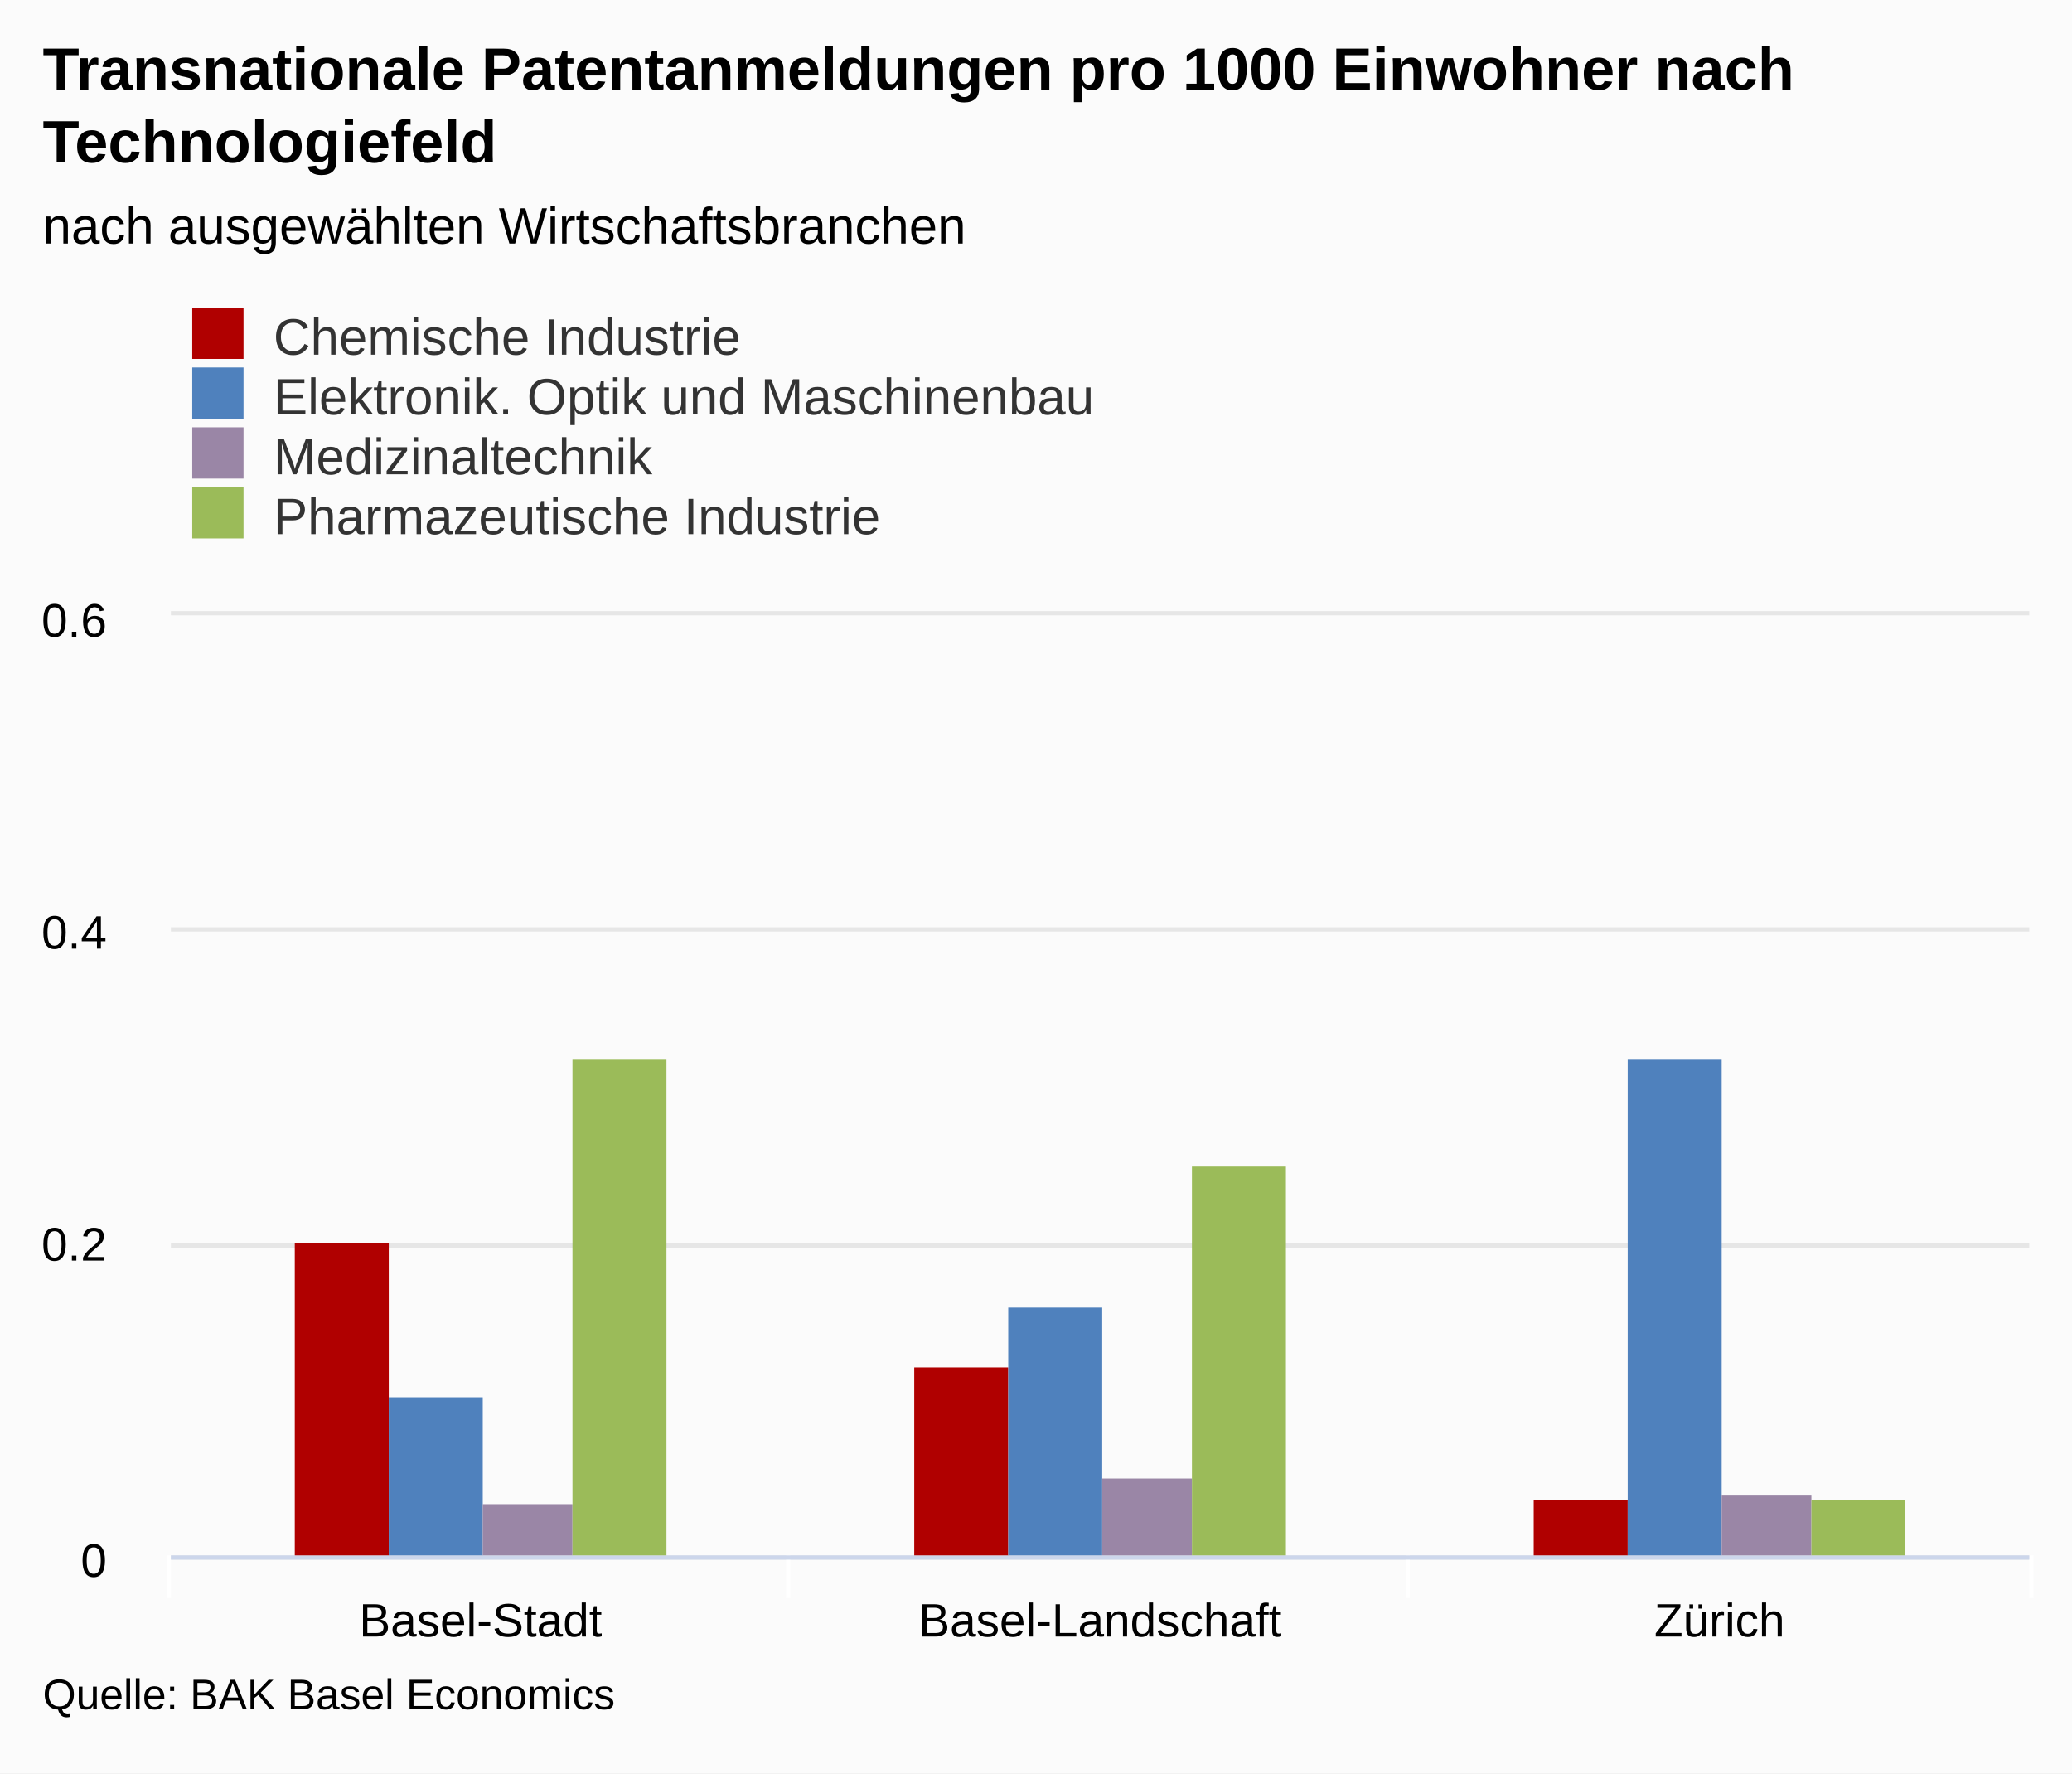
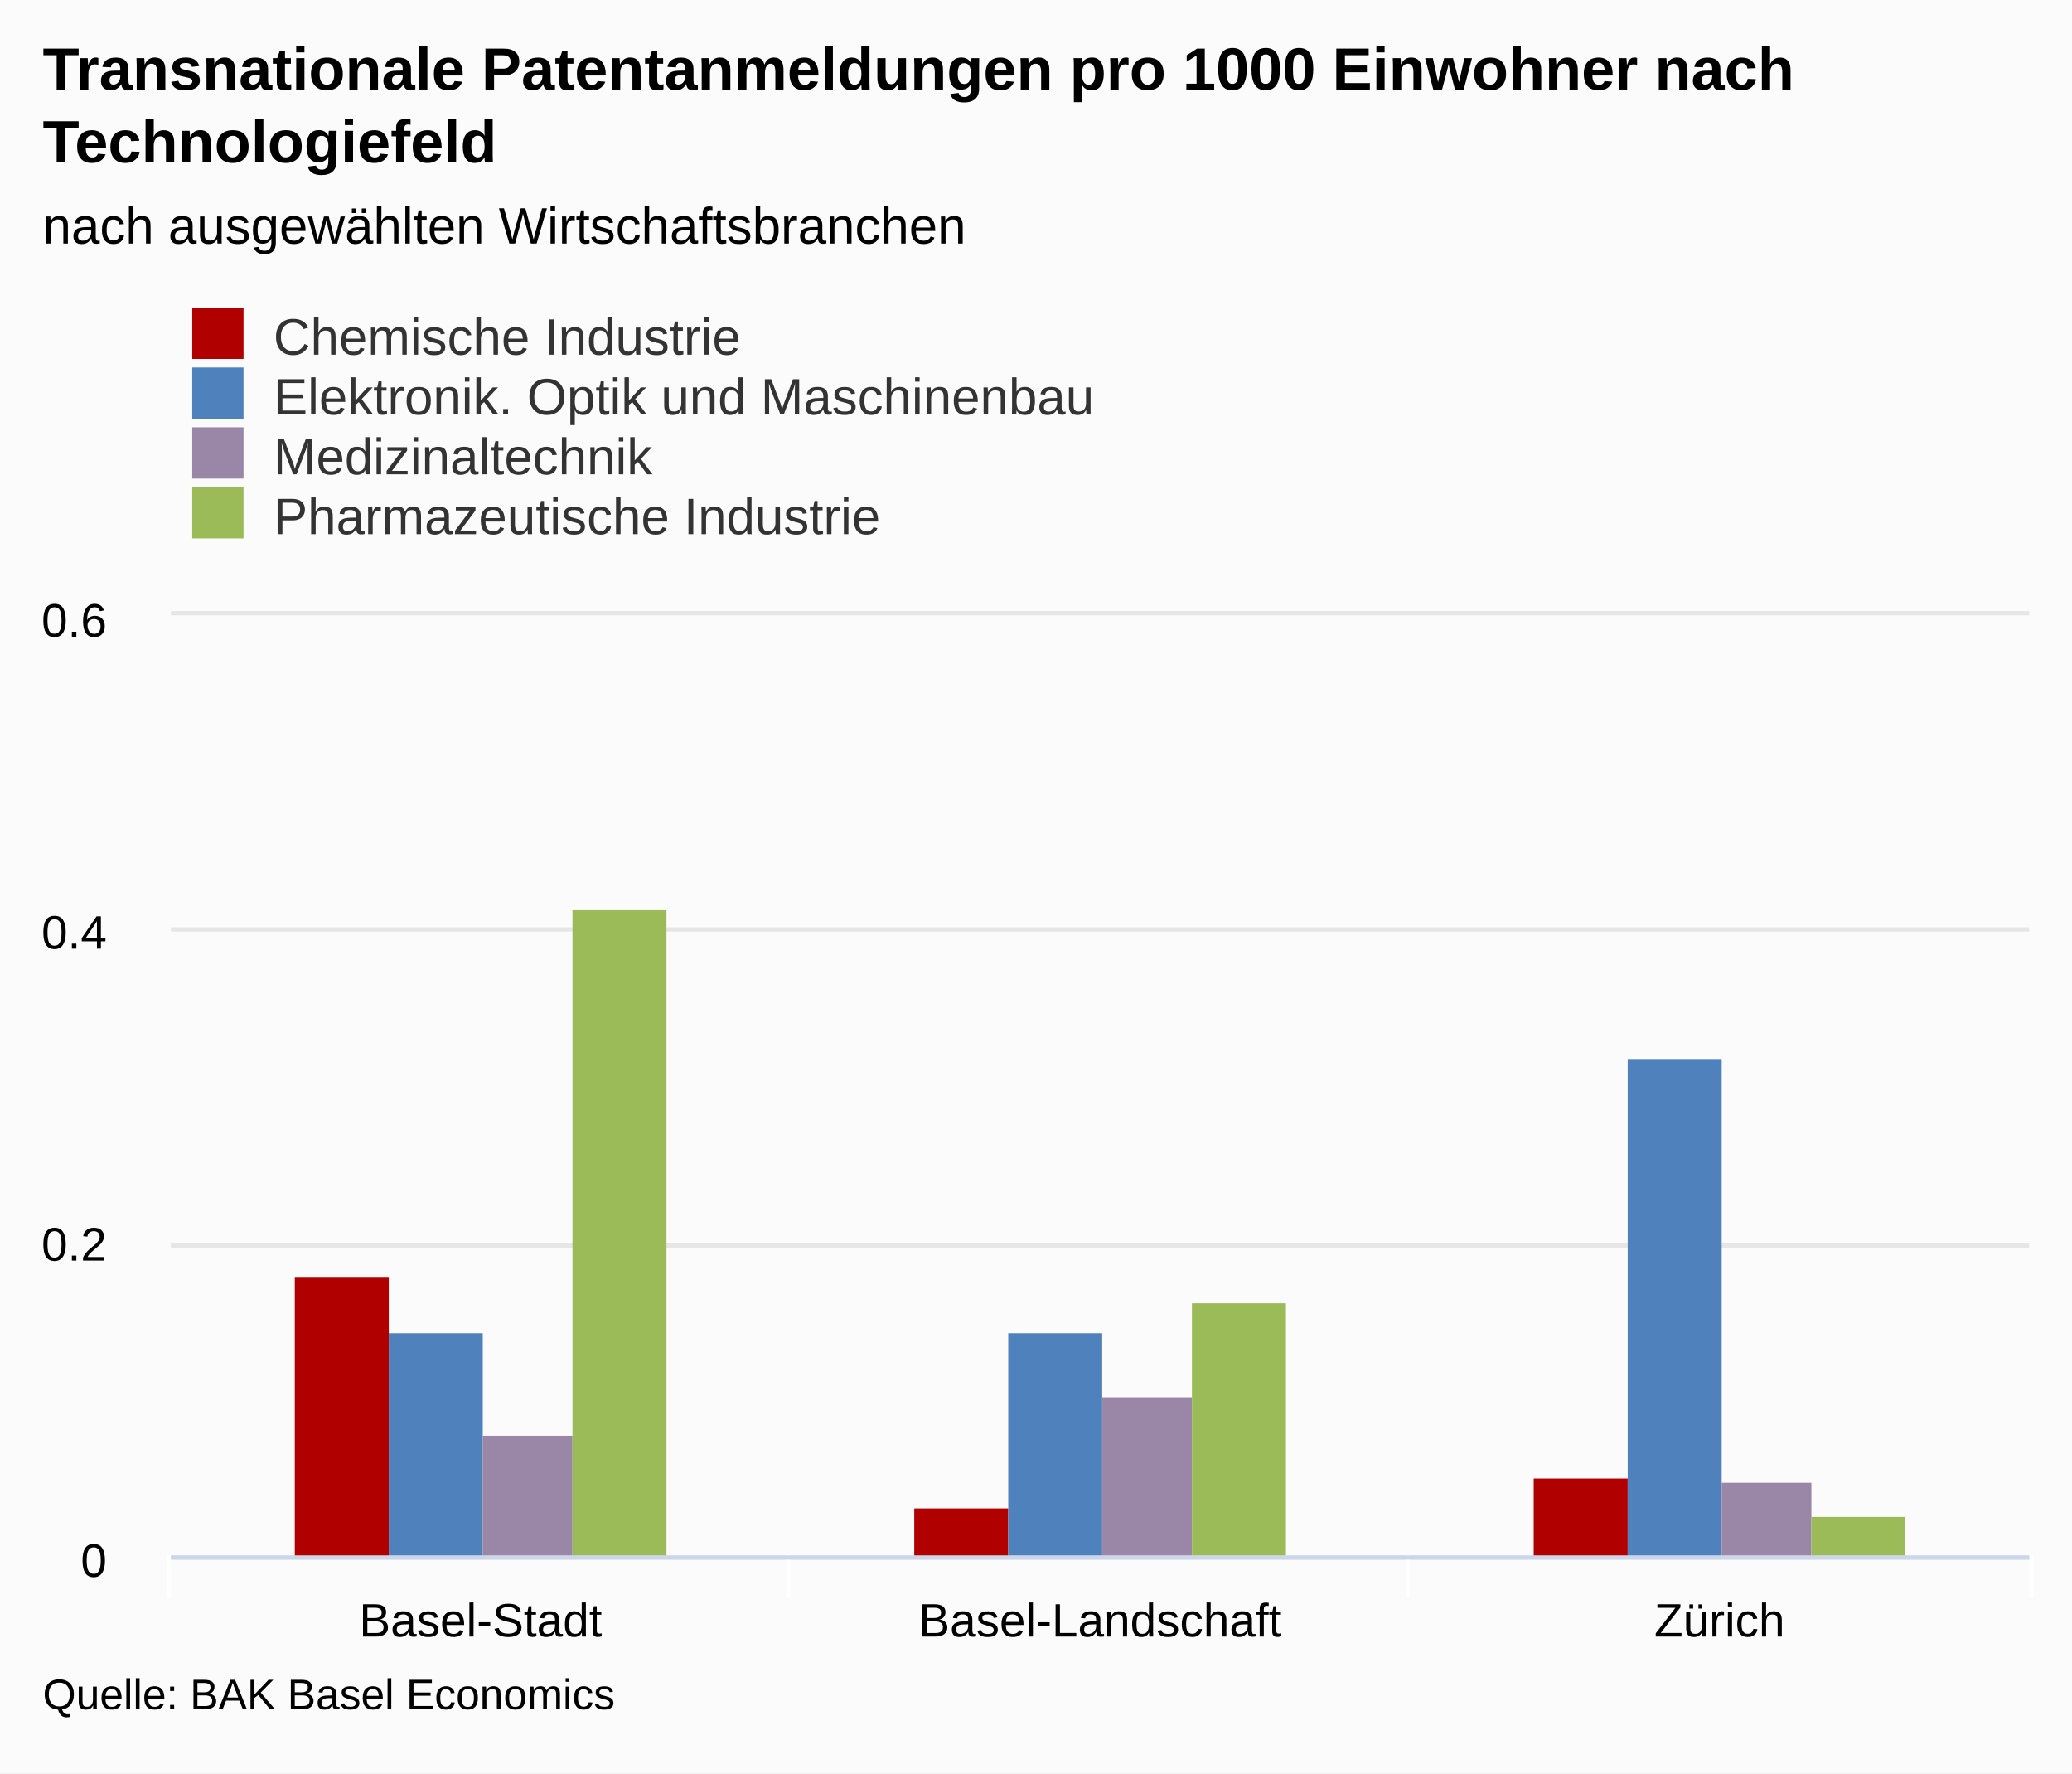
<svg xmlns="http://www.w3.org/2000/svg" version="1.1" class="highcharts-root" style="font-family:arial;font-size:12px;" viewBox="0 0 485 415">
  <defs>
    <clipPath>
      <rect x="0" y="0" width="435" height="220" fill="none" />
    </clipPath>
    <clipPath id="a">
      <rect x="0" y="0" width="435" height="220" fill="none" />
    </clipPath>
  </defs>
  <rect fill="#fbfbfb" class="highcharts-background" x="0" y="0" width="485" height="415" rx="0" ry="0" />
  <rect fill="none" class="highcharts-plot-background" x="40" y="144" width="435" height="220" />
  <g class="highcharts-pane-group" />
  <g class="highcharts-grid highcharts-xaxis-grid ">
    <path fill="none" class="highcharts-grid-line" d="M 184.5 144 L 184.5 364" opacity="1" />
    <path fill="none" class="highcharts-grid-line" d="M 329.5 144 L 329.5 364" opacity="1" />
    <path fill="none" class="highcharts-grid-line" d="M 474.5 144 L 474.5 364" opacity="1" />
    <path fill="none" class="highcharts-grid-line" d="M 39.5 144 L 39.5 364" opacity="1" />
  </g>
  <g class="highcharts-grid highcharts-yaxis-grid ">
    <path fill="none" stroke="#e6e6e6" stroke-width="1" class="highcharts-grid-line" d="M 40 364.5 L 475 364.5" opacity="1" />
    <path fill="none" stroke="#e6e6e6" stroke-width="1" class="highcharts-grid-line" d="M 40 291.5 L 475 291.5" opacity="1" />
    <path fill="none" stroke="#e6e6e6" stroke-width="1" class="highcharts-grid-line" d="M 40 217.5 L 475 217.5" opacity="1" />
    <path fill="none" stroke="#e6e6e6" stroke-width="1" class="highcharts-grid-line" d="M 40 143.5 L 475 143.5" opacity="1" />
  </g>
  <rect fill="none" class="highcharts-plot-border" x="40" y="144" width="435" height="220" />
  <g class="highcharts-axis highcharts-xaxis ">
    <path fill="none" class="highcharts-tick" stroke="#FFFFFF" stroke-width="1" d="M 184.5 364 L 184.5 374" opacity="1" />
    <path fill="none" class="highcharts-tick" stroke="#FFFFFF" stroke-width="1" d="M 329.5 364 L 329.5 374" opacity="1" />
    <path fill="none" class="highcharts-tick" stroke="#FFFFFF" stroke-width="1" d="M 475.5 364 L 475.5 374" opacity="1" />
    <path fill="none" class="highcharts-tick" stroke="#FFFFFF" stroke-width="1" d="M 39.5 364 L 39.5 374" opacity="1" />
    <path fill="none" class="highcharts-axis-line" stroke="#ccd6eb" stroke-width="1" d="M 40 364.5 L 475 364.5" />
  </g>
  <g class="highcharts-axis highcharts-yaxis ">
    <path fill="none" class="highcharts-axis-line" d="M 40 144 L 40 364" />
  </g>
  <g class="highcharts-series-group">
    <g class="highcharts-series highcharts-series-0 highcharts-column-series highcharts-color-undefined " transform="translate(40,144) scale(1 1)" clip-path="url(#a)">
-       <rect x="29" y="147" width="22" height="74" fill="#b00000" class="highcharts-point" />
-       <rect x="174" y="176" width="22" height="45" fill="#b00000" class="highcharts-point" />
-       <rect x="319" y="207" width="22" height="14" fill="#b00000" class="highcharts-point" />
+       <rect x="29" y="155" width="22" height="66" fill="#b00000" class="highcharts-point" />
+       <rect x="174" y="209" width="22" height="12" fill="#b00000" class="highcharts-point" />
+       <rect x="319" y="202" width="22" height="19" fill="#b00000" class="highcharts-point" />
    </g>
    <g class="highcharts-markers highcharts-series-0 highcharts-column-series highcharts-color-undefined " transform="translate(40,144) scale(1 1)" clip-path="none" />
    <g class="highcharts-series highcharts-series-1 highcharts-column-series highcharts-color-undefined " transform="translate(40,144) scale(1 1)" clip-path="url(#a)">
-       <rect x="51" y="183" width="22" height="38" fill="#4f81bd" class="highcharts-point" />
-       <rect x="196" y="162" width="22" height="59" fill="#4f81bd" class="highcharts-point" />
+       <rect x="51" y="168" width="22" height="53" fill="#4f81bd" class="highcharts-point" />
+       <rect x="196" y="168" width="22" height="53" fill="#4f81bd" class="highcharts-point" />
      <rect x="341" y="104" width="22" height="117" fill="#4f81bd" class="highcharts-point" />
    </g>
    <g class="highcharts-markers highcharts-series-1 highcharts-column-series highcharts-color-undefined " transform="translate(40,144) scale(1 1)" clip-path="none" />
    <g class="highcharts-series highcharts-series-2 highcharts-column-series highcharts-color-undefined " transform="translate(40,144) scale(1 1)" clip-path="url(#a)">
-       <rect x="73" y="208" width="21" height="13" fill="#9A86A6" class="highcharts-point" />
-       <rect x="218" y="202" width="21" height="19" fill="#9A86A6" class="highcharts-point" />
-       <rect x="363" y="206" width="21" height="15" fill="#9A86A6" class="highcharts-point" />
+       <rect x="73" y="192" width="21" height="29" fill="#9A86A6" class="highcharts-point" />
+       <rect x="218" y="183" width="21" height="38" fill="#9A86A6" class="highcharts-point" />
+       <rect x="363" y="203" width="21" height="18" fill="#9A86A6" class="highcharts-point" />
    </g>
    <g class="highcharts-markers highcharts-series-2 highcharts-column-series highcharts-color-undefined " transform="translate(40,144) scale(1 1)" clip-path="none" />
    <g class="highcharts-series highcharts-series-3 highcharts-column-series highcharts-color-undefined " transform="translate(40,144) scale(1 1)" clip-path="url(#a)">
-       <rect x="94" y="104" width="22" height="117" fill="#9bbb59" class="highcharts-point" />
-       <rect x="239" y="129" width="22" height="92" fill="#9bbb59" class="highcharts-point" />
-       <rect x="384" y="207" width="22" height="14" fill="#9bbb59" class="highcharts-point" />
+       <rect x="94" y="69" width="22" height="152" fill="#9bbb59" class="highcharts-point" />
+       <rect x="239" y="161" width="22" height="60" fill="#9bbb59" class="highcharts-point" />
+       <rect x="384" y="211" width="22" height="10" fill="#9bbb59" class="highcharts-point" />
    </g>
    <g class="highcharts-markers highcharts-series-3 highcharts-column-series highcharts-color-undefined " transform="translate(40,144) scale(1 1)" clip-path="none" />
  </g>
  <text x="10" text-anchor="start" class="highcharts-title" style="color:#000000;font-size:14px;font-weight:bold;fill:#000000;" y="21">
    <tspan>Transnationale Patentanmeldungen pro 1000 Einwohner nach</tspan>
    <tspan dy="17" x="10">Technologiefeld</tspan>
  </text>
  <text x="10" text-anchor="start" class="highcharts-subtitle" style="color:#000000;font-size:12px;font-weight:normal;font-family:arial;fill:#000000;" y="57">
    <tspan>nach ausgewählten Wirtschaftsbranchen</tspan>
  </text>
  <g class="highcharts-legend" transform="translate(35,65)">
    <rect fill="none" class="highcharts-legend-box" rx="0" ry="0" x="0" y="0" width="296" height="67" visibility="visible" />
    <g>
      <g>
        <g class="highcharts-legend-item highcharts-column-series highcharts-color-undefined highcharts-series-0" transform="translate(8,3)">
          <text x="21" style="color:#333333;font-size:12px;font-weight:normal;cursor:pointer;fill:#333333;" text-anchor="start" y="15">
            <tspan>Chemische Industrie</tspan>
          </text>
          <rect x="2" y="4" width="12" height="12" fill="#b00000" class="highcharts-point" />
        </g>
        <g class="highcharts-legend-item highcharts-column-series highcharts-color-undefined highcharts-series-1" transform="translate(8,17)">
          <text x="21" y="15" style="color:#333333;font-size:12px;font-weight:normal;cursor:pointer;fill:#333333;" text-anchor="start">
            <tspan>Elektronik. Optik und Maschinenbau</tspan>
          </text>
          <rect x="2" y="4" width="12" height="12" fill="#4f81bd" class="highcharts-point" />
        </g>
        <g class="highcharts-legend-item highcharts-column-series highcharts-color-undefined highcharts-series-2" transform="translate(8,31)">
          <text x="21" y="15" style="color:#333333;font-size:12px;font-weight:normal;cursor:pointer;fill:#333333;" text-anchor="start">
            <tspan>Medizinaltechnik</tspan>
          </text>
          <rect x="2" y="4" width="12" height="12" fill="#9A86A6" class="highcharts-point" />
        </g>
        <g class="highcharts-legend-item highcharts-column-series highcharts-color-undefined highcharts-series-3" transform="translate(8,45)">
          <text x="21" y="15" style="color:#333333;font-size:12px;font-weight:normal;cursor:pointer;fill:#333333;" text-anchor="start">
            <tspan>Pharmazeutische Industrie</tspan>
          </text>
          <rect x="2" y="4" width="12" height="12" fill="#9bbb59" class="highcharts-point" />
        </g>
      </g>
    </g>
  </g>
  <g class="highcharts-axis-labels highcharts-xaxis-labels ">
    <text x="112.5" style="color:#000000;cursor:default;font-size:11px;fill:#000000;" text-anchor="middle" transform="translate(0,0)" y="383" opacity="1">
      <tspan>Basel-Stadt</tspan>
    </text>
    <text x="257.5" style="color:#000000;cursor:default;font-size:11px;fill:#000000;" text-anchor="middle" transform="translate(0,0)" y="383" opacity="1">
      <tspan>Basel-Landschaft</tspan>
    </text>
    <text x="402.5" style="color:#000000;cursor:default;font-size:11px;fill:#000000;" text-anchor="middle" transform="translate(0,0)" y="383" opacity="1">
      <tspan>Zürich</tspan>
    </text>
  </g>
  <g class="highcharts-axis-labels highcharts-yaxis-labels ">
    <text x="25" style="color:#000000;cursor:default;font-size:11px;fill:#000000;" text-anchor="end" transform="translate(0,0)" y="369" opacity="1">
      <tspan>0</tspan>
    </text>
    <text x="25" style="color:#000000;cursor:default;font-size:11px;fill:#000000;" text-anchor="end" transform="translate(0,0)" y="295" opacity="1">
      <tspan>0.2</tspan>
    </text>
    <text x="25" style="color:#000000;cursor:default;font-size:11px;fill:#000000;" text-anchor="end" transform="translate(0,0)" y="222" opacity="1">
      <tspan>0.4</tspan>
    </text>
    <text x="25" style="color:#000000;cursor:default;font-size:11px;fill:#000000;" text-anchor="end" transform="translate(0,0)" y="149" opacity="1">
      <tspan>0.6</tspan>
    </text>
  </g>
  <text x="10" class="highcharts-credits" text-anchor="start" style="cursor:default;color:#000000;font-size:10px;fill:#000000;" y="400">
    <tspan>Quelle: BAK Basel Economics</tspan>
  </text>
</svg>
